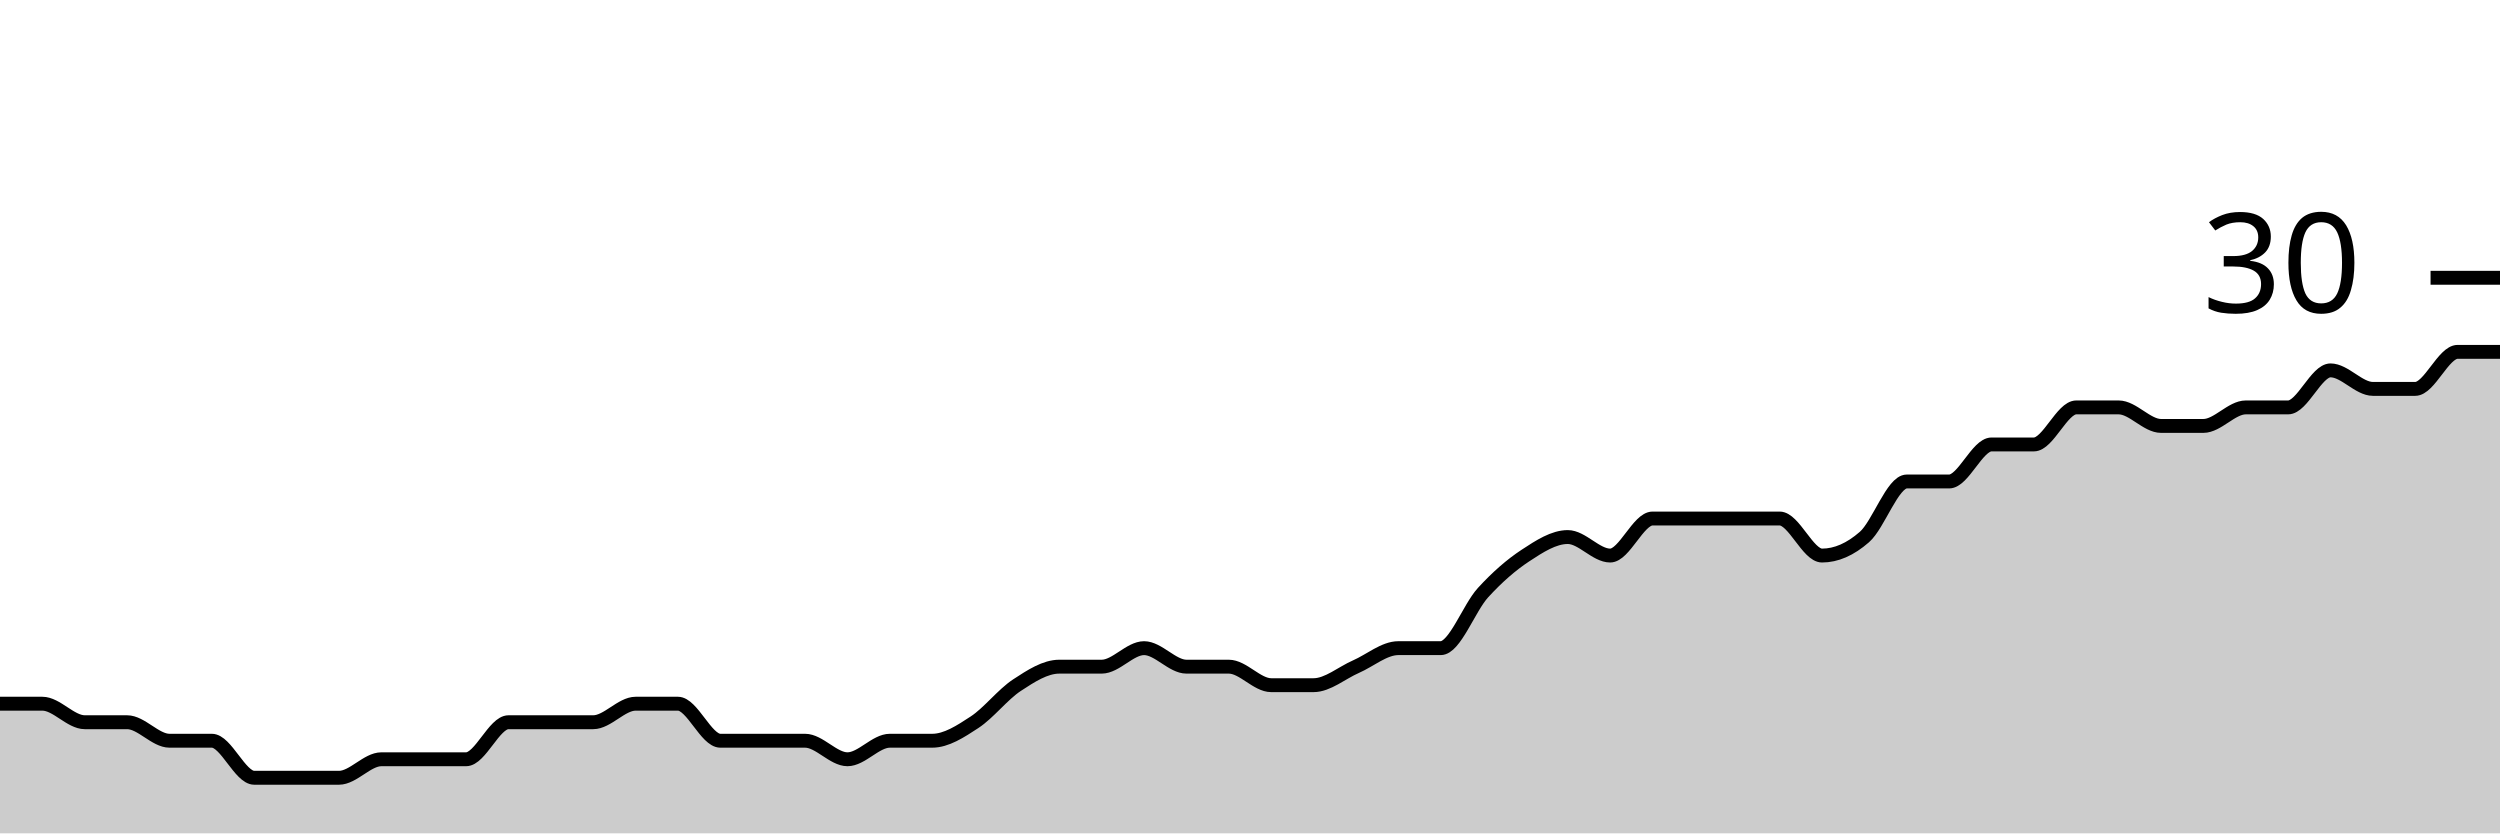
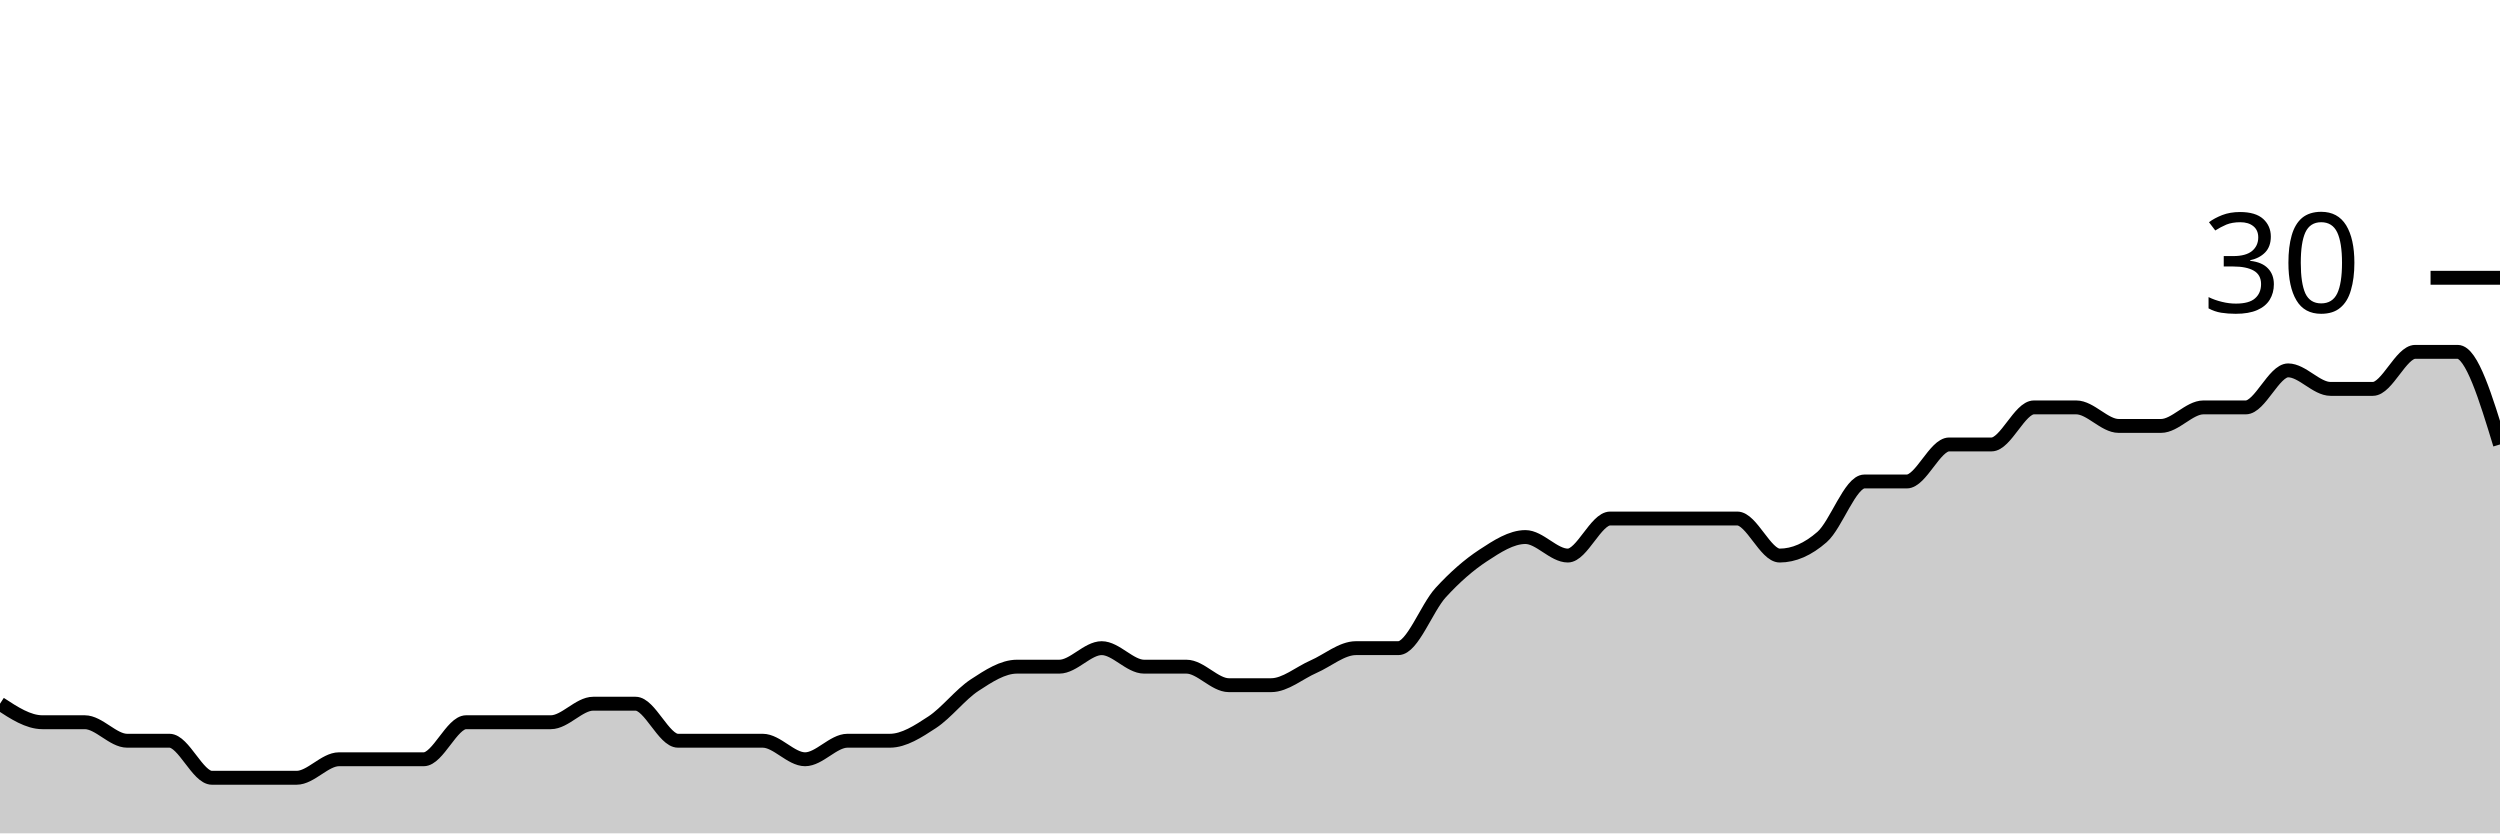
<svg xmlns="http://www.w3.org/2000/svg" viewBox="0 0 180 60">
  <g transform="translate(0,20)">
-     <path class="area" fill="rgba(0, 0, 0, 0.2)" d="M0,30.667C1.017,30.667,2.034,30.667,3.051,30.667C4.068,30.667,5.085,32,6.102,32C7.119,32,8.136,32,9.153,32C10.169,32,11.186,33.333,12.203,33.333C13.22,33.333,14.237,33.333,15.254,33.333C16.271,33.333,17.288,36,18.305,36C19.322,36,20.339,36,21.356,36C22.373,36,23.39,36,24.407,36C25.424,36,26.441,34.667,27.458,34.667C28.475,34.667,29.492,34.667,30.508,34.667C31.525,34.667,32.542,34.667,33.559,34.667C34.576,34.667,35.593,32,36.61,32C37.627,32,38.644,32,39.661,32C40.678,32,41.695,32,42.712,32C43.729,32,44.746,30.667,45.763,30.667C46.78,30.667,47.797,30.667,48.814,30.667C49.831,30.667,50.847,33.333,51.864,33.333C52.881,33.333,53.898,33.333,54.915,33.333C55.932,33.333,56.949,33.333,57.966,33.333C58.983,33.333,60,34.667,61.017,34.667C62.034,34.667,63.051,33.333,64.068,33.333C65.085,33.333,66.102,33.333,67.119,33.333C68.136,33.333,69.153,32.667,70.169,32C71.186,31.333,72.203,30,73.22,29.333C74.237,28.667,75.254,28,76.271,28C77.288,28,78.305,28,79.322,28C80.339,28,81.356,26.667,82.373,26.667C83.39,26.667,84.407,28,85.424,28C86.441,28,87.458,28,88.475,28C89.492,28,90.508,29.333,91.525,29.333C92.542,29.333,93.559,29.333,94.576,29.333C95.593,29.333,96.61,28.444,97.627,28C98.644,27.556,99.661,26.667,100.678,26.667C101.695,26.667,102.712,26.667,103.729,26.667C104.746,26.667,105.763,23.778,106.78,22.667C107.797,21.556,108.814,20.667,109.831,20C110.847,19.333,111.864,18.667,112.881,18.667C113.898,18.667,114.915,20,115.932,20C116.949,20,117.966,17.333,118.983,17.333C120,17.333,121.017,17.333,122.034,17.333C123.051,17.333,124.068,17.333,125.085,17.333C126.102,17.333,127.119,17.333,128.136,17.333C129.153,17.333,130.169,20,131.186,20C132.203,20,133.22,19.556,134.237,18.667C135.254,17.778,136.271,14.667,137.288,14.667C138.305,14.667,139.322,14.667,140.339,14.667C141.356,14.667,142.373,12,143.39,12C144.407,12,145.424,12,146.441,12C147.458,12,148.475,9.333,149.492,9.333C150.508,9.333,151.525,9.333,152.542,9.333C153.559,9.333,154.576,10.667,155.593,10.667C156.61,10.667,157.627,10.667,158.644,10.667C159.661,10.667,160.678,9.333,161.695,9.333C162.712,9.333,163.729,9.333,164.746,9.333C165.763,9.333,166.78,6.667,167.797,6.667C168.814,6.667,169.831,8,170.847,8C171.864,8,172.881,8,173.898,8C174.915,8,175.932,5.333,176.949,5.333C177.966,5.333,178.983,5.333,180,5.333L180,40C178.983,40,177.966,40,176.949,40C175.932,40,174.915,40,173.898,40C172.881,40,171.864,40,170.847,40C169.831,40,168.814,40,167.797,40C166.78,40,165.763,40,164.746,40C163.729,40,162.712,40,161.695,40C160.678,40,159.661,40,158.644,40C157.627,40,156.61,40,155.593,40C154.576,40,153.559,40,152.542,40C151.525,40,150.508,40,149.492,40C148.475,40,147.458,40,146.441,40C145.424,40,144.407,40,143.39,40C142.373,40,141.356,40,140.339,40C139.322,40,138.305,40,137.288,40C136.271,40,135.254,40,134.237,40C133.22,40,132.203,40,131.186,40C130.169,40,129.153,40,128.136,40C127.119,40,126.102,40,125.085,40C124.068,40,123.051,40,122.034,40C121.017,40,120,40,118.983,40C117.966,40,116.949,40,115.932,40C114.915,40,113.898,40,112.881,40C111.864,40,110.847,40,109.831,40C108.814,40,107.797,40,106.78,40C105.763,40,104.746,40,103.729,40C102.712,40,101.695,40,100.678,40C99.661,40,98.644,40,97.627,40C96.61,40,95.593,40,94.576,40C93.559,40,92.542,40,91.525,40C90.508,40,89.492,40,88.475,40C87.458,40,86.441,40,85.424,40C84.407,40,83.39,40,82.373,40C81.356,40,80.339,40,79.322,40C78.305,40,77.288,40,76.271,40C75.254,40,74.237,40,73.22,40C72.203,40,71.186,40,70.169,40C69.153,40,68.136,40,67.119,40C66.102,40,65.085,40,64.068,40C63.051,40,62.034,40,61.017,40C60,40,58.983,40,57.966,40C56.949,40,55.932,40,54.915,40C53.898,40,52.881,40,51.864,40C50.847,40,49.831,40,48.814,40C47.797,40,46.78,40,45.763,40C44.746,40,43.729,40,42.712,40C41.695,40,40.678,40,39.661,40C38.644,40,37.627,40,36.61,40C35.593,40,34.576,40,33.559,40C32.542,40,31.525,40,30.508,40C29.492,40,28.475,40,27.458,40C26.441,40,25.424,40,24.407,40C23.39,40,22.373,40,21.356,40C20.339,40,19.322,40,18.305,40C17.288,40,16.271,40,15.254,40C14.237,40,13.22,40,12.203,40C11.186,40,10.169,40,9.153,40C8.136,40,7.119,40,6.102,40C5.085,40,4.068,40,3.051,40C2.034,40,1.017,40,0,40Z" />
-     <path class="line" stroke="black" fill="none" d="M0,30.667C1.017,30.667,2.034,30.667,3.051,30.667C4.068,30.667,5.085,32,6.102,32C7.119,32,8.136,32,9.153,32C10.169,32,11.186,33.333,12.203,33.333C13.22,33.333,14.237,33.333,15.254,33.333C16.271,33.333,17.288,36,18.305,36C19.322,36,20.339,36,21.356,36C22.373,36,23.39,36,24.407,36C25.424,36,26.441,34.667,27.458,34.667C28.475,34.667,29.492,34.667,30.508,34.667C31.525,34.667,32.542,34.667,33.559,34.667C34.576,34.667,35.593,32,36.61,32C37.627,32,38.644,32,39.661,32C40.678,32,41.695,32,42.712,32C43.729,32,44.746,30.667,45.763,30.667C46.78,30.667,47.797,30.667,48.814,30.667C49.831,30.667,50.847,33.333,51.864,33.333C52.881,33.333,53.898,33.333,54.915,33.333C55.932,33.333,56.949,33.333,57.966,33.333C58.983,33.333,60,34.667,61.017,34.667C62.034,34.667,63.051,33.333,64.068,33.333C65.085,33.333,66.102,33.333,67.119,33.333C68.136,33.333,69.153,32.667,70.169,32C71.186,31.333,72.203,30,73.22,29.333C74.237,28.667,75.254,28,76.271,28C77.288,28,78.305,28,79.322,28C80.339,28,81.356,26.667,82.373,26.667C83.39,26.667,84.407,28,85.424,28C86.441,28,87.458,28,88.475,28C89.492,28,90.508,29.333,91.525,29.333C92.542,29.333,93.559,29.333,94.576,29.333C95.593,29.333,96.61,28.444,97.627,28C98.644,27.556,99.661,26.667,100.678,26.667C101.695,26.667,102.712,26.667,103.729,26.667C104.746,26.667,105.763,23.778,106.78,22.667C107.797,21.556,108.814,20.667,109.831,20C110.847,19.333,111.864,18.667,112.881,18.667C113.898,18.667,114.915,20,115.932,20C116.949,20,117.966,17.333,118.983,17.333C120,17.333,121.017,17.333,122.034,17.333C123.051,17.333,124.068,17.333,125.085,17.333C126.102,17.333,127.119,17.333,128.136,17.333C129.153,17.333,130.169,20,131.186,20C132.203,20,133.22,19.556,134.237,18.667C135.254,17.778,136.271,14.667,137.288,14.667C138.305,14.667,139.322,14.667,140.339,14.667C141.356,14.667,142.373,12,143.39,12C144.407,12,145.424,12,146.441,12C147.458,12,148.475,9.333,149.492,9.333C150.508,9.333,151.525,9.333,152.542,9.333C153.559,9.333,154.576,10.667,155.593,10.667C156.61,10.667,157.627,10.667,158.644,10.667C159.661,10.667,160.678,9.333,161.695,9.333C162.712,9.333,163.729,9.333,164.746,9.333C165.763,9.333,166.78,6.667,167.797,6.667C168.814,6.667,169.831,8,170.847,8C171.864,8,172.881,8,173.898,8C174.915,8,175.932,5.333,176.949,5.333C177.966,5.333,178.983,5.333,180,5.333" />
+     <path class="area" fill="rgba(0, 0, 0, 0.2)" d="M0,30.667C1.017,31.333,2.034,32,3.051,32C4.068,32,5.085,32,6.102,32C7.119,32,8.136,33.333,9.153,33.333C10.169,33.333,11.186,33.333,12.203,33.333C13.22,33.333,14.237,36,15.254,36C16.271,36,17.288,36,18.305,36C19.322,36,20.339,36,21.356,36C22.373,36,23.39,34.667,24.407,34.667C25.424,34.667,26.441,34.667,27.458,34.667C28.475,34.667,29.492,34.667,30.508,34.667C31.525,34.667,32.542,32,33.559,32C34.576,32,35.593,32,36.61,32C37.627,32,38.644,32,39.661,32C40.678,32,41.695,30.667,42.712,30.667C43.729,30.667,44.746,30.667,45.763,30.667C46.78,30.667,47.797,33.333,48.814,33.333C49.831,33.333,50.847,33.333,51.864,33.333C52.881,33.333,53.898,33.333,54.915,33.333C55.932,33.333,56.949,34.667,57.966,34.667C58.983,34.667,60,33.333,61.017,33.333C62.034,33.333,63.051,33.333,64.068,33.333C65.085,33.333,66.102,32.667,67.119,32C68.136,31.333,69.153,30,70.169,29.333C71.186,28.667,72.203,28,73.22,28C74.237,28,75.254,28,76.271,28C77.288,28,78.305,26.667,79.322,26.667C80.339,26.667,81.356,28,82.373,28C83.39,28,84.407,28,85.424,28C86.441,28,87.458,29.333,88.475,29.333C89.492,29.333,90.508,29.333,91.525,29.333C92.542,29.333,93.559,28.444,94.576,28C95.593,27.556,96.61,26.667,97.627,26.667C98.644,26.667,99.661,26.667,100.678,26.667C101.695,26.667,102.712,23.778,103.729,22.667C104.746,21.556,105.763,20.667,106.78,20C107.797,19.333,108.814,18.667,109.831,18.667C110.847,18.667,111.864,20,112.881,20C113.898,20,114.915,17.333,115.932,17.333C116.949,17.333,117.966,17.333,118.983,17.333C120,17.333,121.017,17.333,122.034,17.333C123.051,17.333,124.068,17.333,125.085,17.333C126.102,17.333,127.119,20,128.136,20C129.153,20,130.169,19.556,131.186,18.667C132.203,17.778,133.22,14.667,134.237,14.667C135.254,14.667,136.271,14.667,137.288,14.667C138.305,14.667,139.322,12,140.339,12C141.356,12,142.373,12,143.39,12C144.407,12,145.424,9.333,146.441,9.333C147.458,9.333,148.475,9.333,149.492,9.333C150.508,9.333,151.525,10.667,152.542,10.667C153.559,10.667,154.576,10.667,155.593,10.667C156.61,10.667,157.627,9.333,158.644,9.333C159.661,9.333,160.678,9.333,161.695,9.333C162.712,9.333,163.729,6.667,164.746,6.667C165.763,6.667,166.78,8,167.797,8C168.814,8,169.831,8,170.847,8C171.864,8,172.881,5.333,173.898,5.333C174.915,5.333,175.932,5.333,176.949,5.333C177.966,5.333,178.983,8.667,180,12L180,40C178.983,40,177.966,40,176.949,40C175.932,40,174.915,40,173.898,40C172.881,40,171.864,40,170.847,40C169.831,40,168.814,40,167.797,40C166.78,40,165.763,40,164.746,40C163.729,40,162.712,40,161.695,40C160.678,40,159.661,40,158.644,40C157.627,40,156.61,40,155.593,40C154.576,40,153.559,40,152.542,40C151.525,40,150.508,40,149.492,40C148.475,40,147.458,40,146.441,40C145.424,40,144.407,40,143.39,40C142.373,40,141.356,40,140.339,40C139.322,40,138.305,40,137.288,40C136.271,40,135.254,40,134.237,40C133.22,40,132.203,40,131.186,40C130.169,40,129.153,40,128.136,40C127.119,40,126.102,40,125.085,40C124.068,40,123.051,40,122.034,40C121.017,40,120,40,118.983,40C117.966,40,116.949,40,115.932,40C114.915,40,113.898,40,112.881,40C111.864,40,110.847,40,109.831,40C108.814,40,107.797,40,106.78,40C105.763,40,104.746,40,103.729,40C102.712,40,101.695,40,100.678,40C99.661,40,98.644,40,97.627,40C96.61,40,95.593,40,94.576,40C93.559,40,92.542,40,91.525,40C90.508,40,89.492,40,88.475,40C87.458,40,86.441,40,85.424,40C84.407,40,83.39,40,82.373,40C81.356,40,80.339,40,79.322,40C78.305,40,77.288,40,76.271,40C75.254,40,74.237,40,73.22,40C72.203,40,71.186,40,70.169,40C69.153,40,68.136,40,67.119,40C66.102,40,65.085,40,64.068,40C63.051,40,62.034,40,61.017,40C60,40,58.983,40,57.966,40C56.949,40,55.932,40,54.915,40C53.898,40,52.881,40,51.864,40C50.847,40,49.831,40,48.814,40C47.797,40,46.78,40,45.763,40C44.746,40,43.729,40,42.712,40C41.695,40,40.678,40,39.661,40C38.644,40,37.627,40,36.61,40C35.593,40,34.576,40,33.559,40C32.542,40,31.525,40,30.508,40C29.492,40,28.475,40,27.458,40C26.441,40,25.424,40,24.407,40C23.39,40,22.373,40,21.356,40C20.339,40,19.322,40,18.305,40C17.288,40,16.271,40,15.254,40C14.237,40,13.22,40,12.203,40C11.186,40,10.169,40,9.153,40C8.136,40,7.119,40,6.102,40C5.085,40,4.068,40,3.051,40C2.034,40,1.017,40,0,40Z" />
+     <path class="line" stroke="black" fill="none" d="M0,30.667C1.017,31.333,2.034,32,3.051,32C4.068,32,5.085,32,6.102,32C7.119,32,8.136,33.333,9.153,33.333C10.169,33.333,11.186,33.333,12.203,33.333C13.22,33.333,14.237,36,15.254,36C16.271,36,17.288,36,18.305,36C19.322,36,20.339,36,21.356,36C22.373,36,23.39,34.667,24.407,34.667C25.424,34.667,26.441,34.667,27.458,34.667C28.475,34.667,29.492,34.667,30.508,34.667C31.525,34.667,32.542,32,33.559,32C34.576,32,35.593,32,36.61,32C37.627,32,38.644,32,39.661,32C40.678,32,41.695,30.667,42.712,30.667C43.729,30.667,44.746,30.667,45.763,30.667C46.78,30.667,47.797,33.333,48.814,33.333C49.831,33.333,50.847,33.333,51.864,33.333C52.881,33.333,53.898,33.333,54.915,33.333C55.932,33.333,56.949,34.667,57.966,34.667C58.983,34.667,60,33.333,61.017,33.333C62.034,33.333,63.051,33.333,64.068,33.333C65.085,33.333,66.102,32.667,67.119,32C68.136,31.333,69.153,30,70.169,29.333C71.186,28.667,72.203,28,73.22,28C74.237,28,75.254,28,76.271,28C77.288,28,78.305,26.667,79.322,26.667C80.339,26.667,81.356,28,82.373,28C83.39,28,84.407,28,85.424,28C86.441,28,87.458,29.333,88.475,29.333C89.492,29.333,90.508,29.333,91.525,29.333C92.542,29.333,93.559,28.444,94.576,28C95.593,27.556,96.61,26.667,97.627,26.667C98.644,26.667,99.661,26.667,100.678,26.667C101.695,26.667,102.712,23.778,103.729,22.667C104.746,21.556,105.763,20.667,106.78,20C107.797,19.333,108.814,18.667,109.831,18.667C110.847,18.667,111.864,20,112.881,20C113.898,20,114.915,17.333,115.932,17.333C116.949,17.333,117.966,17.333,118.983,17.333C120,17.333,121.017,17.333,122.034,17.333C123.051,17.333,124.068,17.333,125.085,17.333C126.102,17.333,127.119,20,128.136,20C129.153,20,130.169,19.556,131.186,18.667C132.203,17.778,133.22,14.667,134.237,14.667C135.254,14.667,136.271,14.667,137.288,14.667C138.305,14.667,139.322,12,140.339,12C141.356,12,142.373,12,143.39,12C144.407,12,145.424,9.333,146.441,9.333C147.458,9.333,148.475,9.333,149.492,9.333C150.508,9.333,151.525,10.667,152.542,10.667C153.559,10.667,154.576,10.667,155.593,10.667C156.61,10.667,157.627,9.333,158.644,9.333C159.661,9.333,160.678,9.333,161.695,9.333C162.712,9.333,163.729,6.667,164.746,6.667C165.763,6.667,166.78,8,167.797,8C168.814,8,169.831,8,170.847,8C171.864,8,172.881,5.333,173.898,5.333C174.915,5.333,175.932,5.333,176.949,5.333C177.966,5.333,178.983,8.667,180,12" />
    <path class="axis-ceiling" stroke-width="1" stroke="black" fill="none" d="M175,0L180,0" />
    <text class="axis-ceiling-label" font-family="sans-serif" text-anchor="end" font-size="10px" x="170" y="2.5">30</text>
  </g>
</svg>
